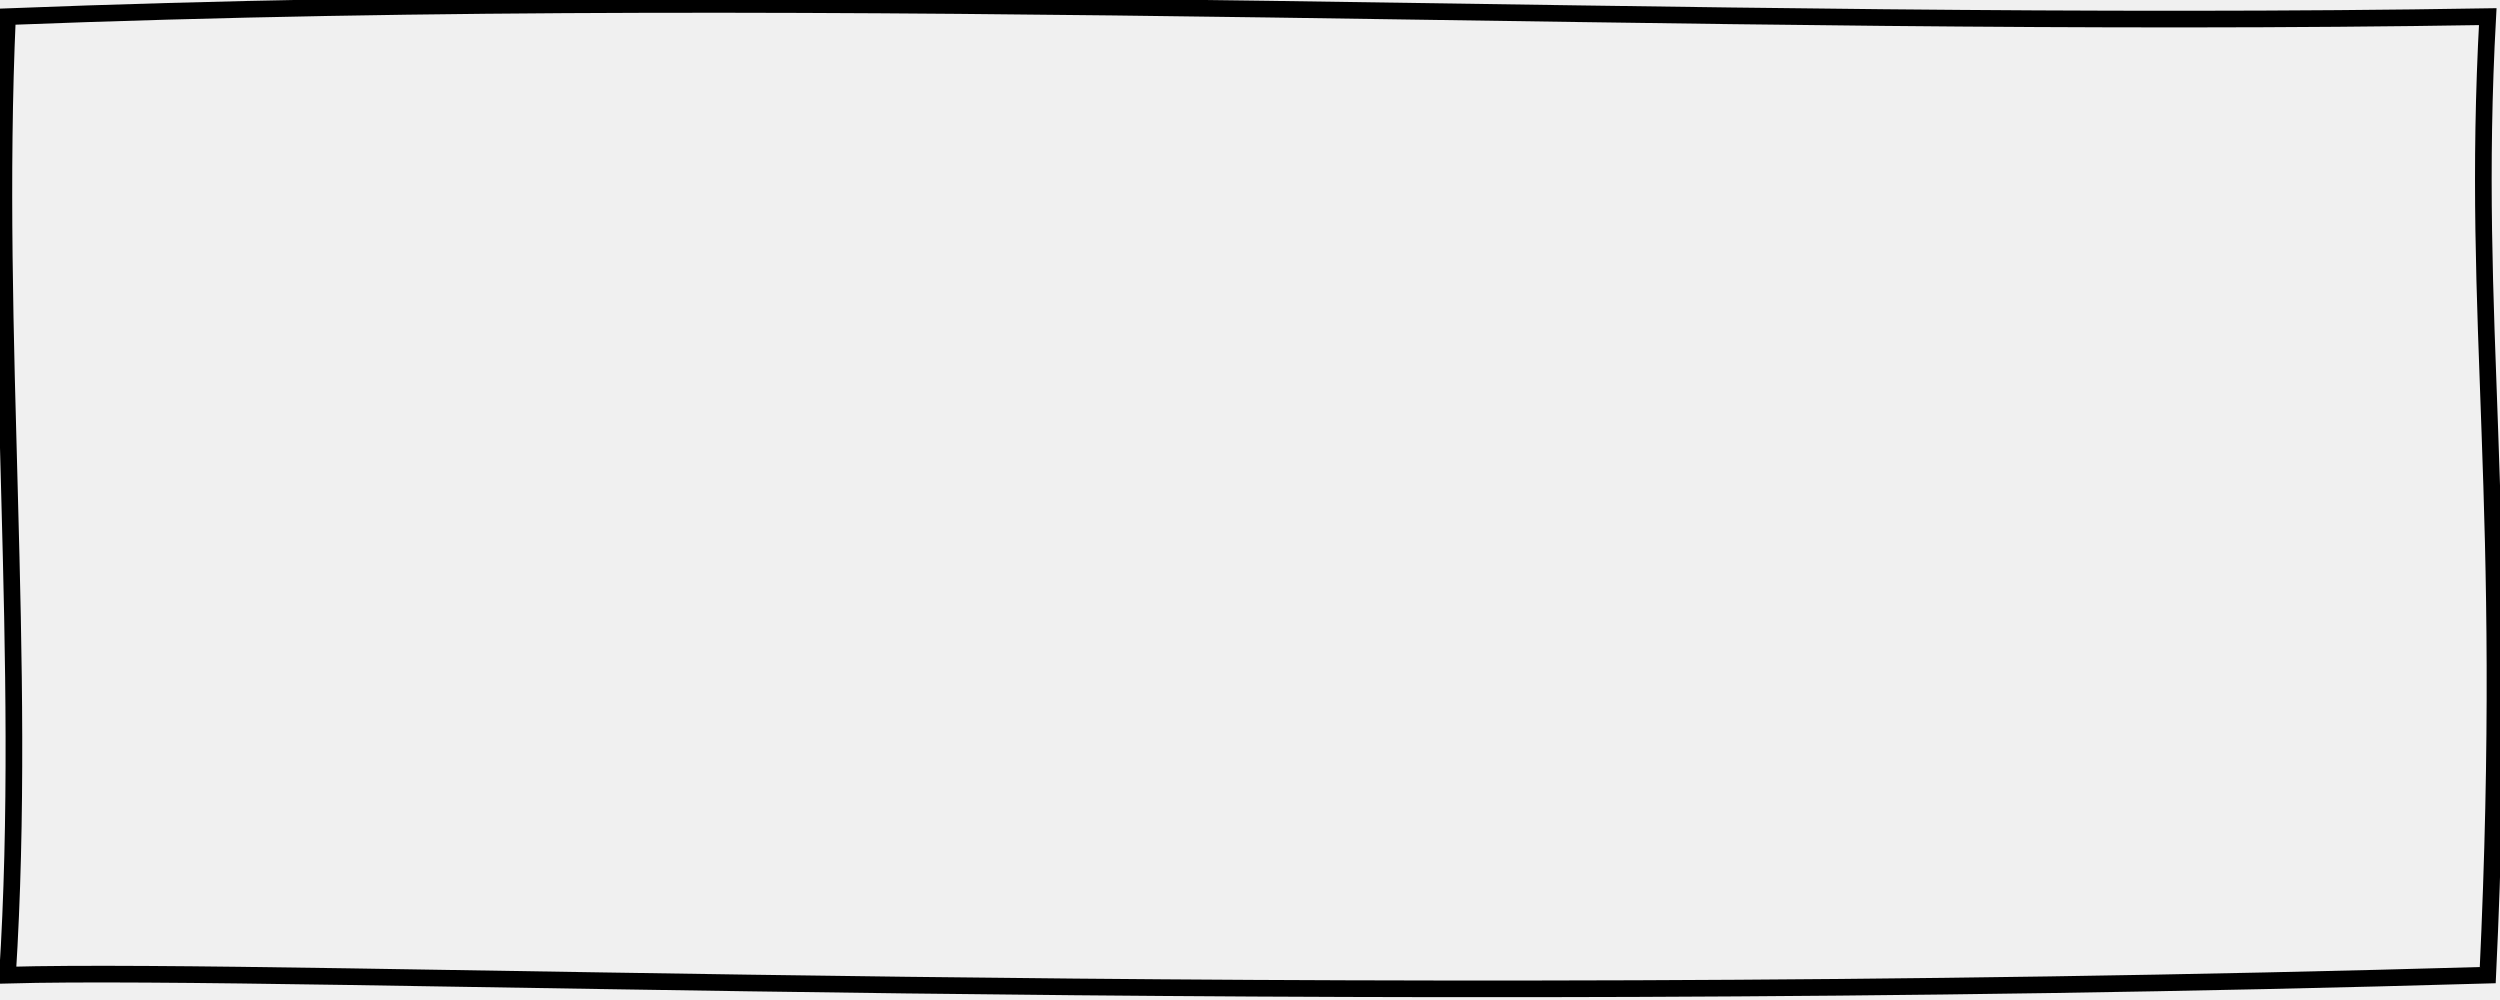
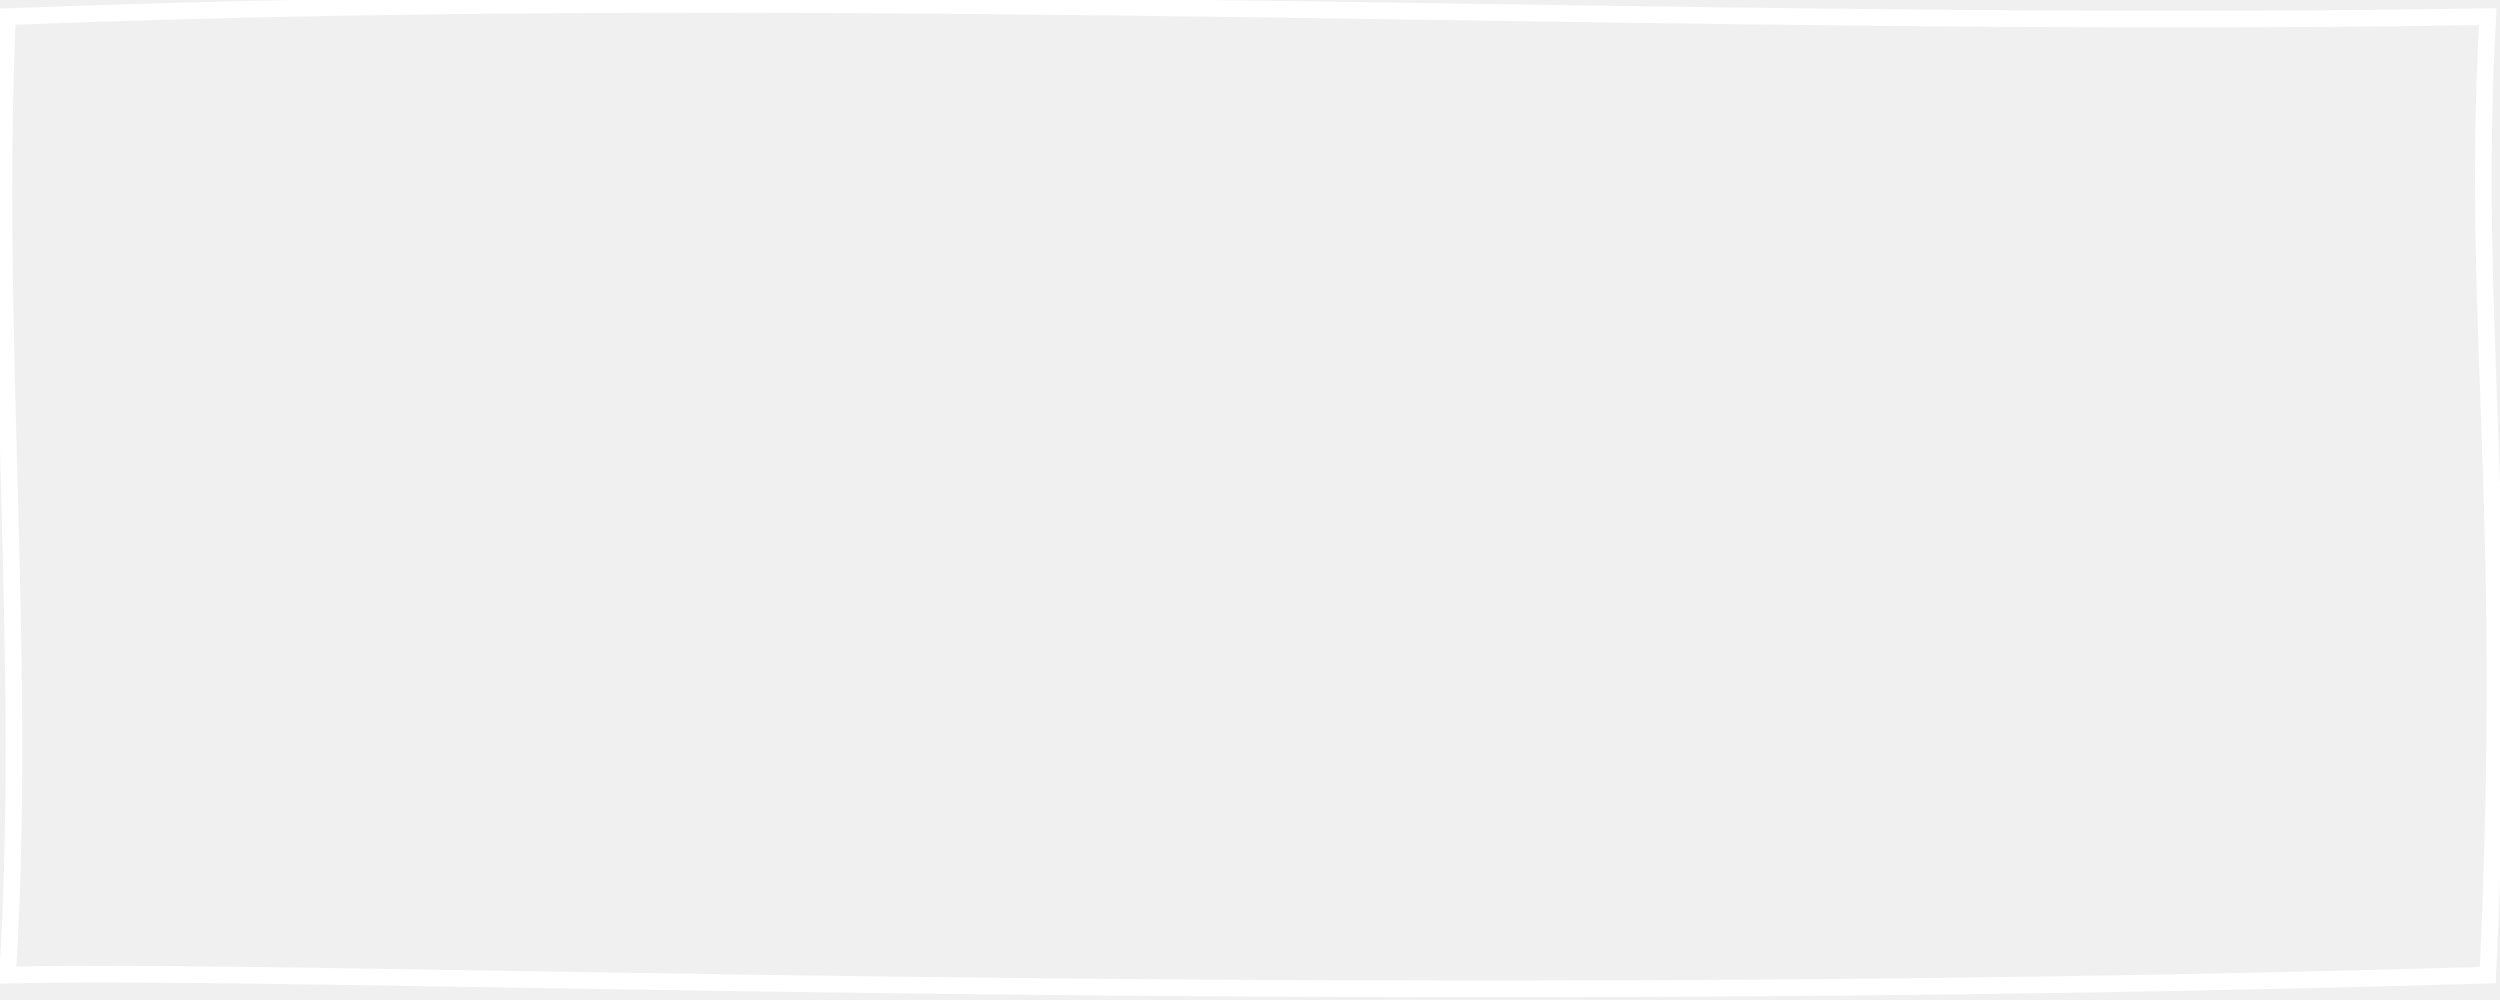
<svg xmlns="http://www.w3.org/2000/svg" xmlns:xlink="http://www.w3.org/1999/xlink" width="150.018" height="59.979" id="svg4191" version="1.1">
  <defs id="defs4193">
    <linearGradient xlink:href="#linearGradient2806" id="linearGradient3179" gradientUnits="userSpaceOnUse" gradientTransform="matrix(0.122817,0,0,0.122817,678.7799,189.3627)" x1="274.818" y1="284.71" x2="324.224" y2="480.464" />
    <linearGradient id="linearGradient2806">
      <stop style="stop-color:white;stop-opacity:1;" offset="0" id="stop2808" />
      <stop style="stop-color:white;stop-opacity:0;" offset="1" id="stop2810" />
    </linearGradient>
  </defs>
  <g id="layer1" transform="translate(-217.9768,-490.7998)">
    <g style="display:inline" transform="matrix(3.121951,0,0,3.121662,-1853.222,-272.3308)" id="g3171">
-       <path style="fill:#f8f8f8;fill-opacity:0;stroke:#000000;stroke-width:0.32;stroke-opacity:1;stroke-miterlimit:4;stroke-dasharray:none" d="m 663.575,244.783 c 16.44,-0.639 32.331,0.255 47.673,0 -0.329,6.014 0.439,9.154 0,18.425 -22.97,0.664 -42.194,-0.153 -47.673,0 0.384,-6.078 -0.275,-12.283 0,-18.425 z" id="rect2991" />
+       <path style="fill:#f8f8f8;fill-opacity:0;stroke:#ffffff;stroke-width:0.32;stroke-opacity:1;stroke-miterlimit:4;stroke-dasharray:none" d="m 663.575,244.783 c 16.44,-0.639 32.331,0.255 47.673,0 -0.329,6.014 0.439,9.154 0,18.425 -22.97,0.664 -42.194,-0.153 -47.673,0 0.384,-6.078 -0.275,-12.283 0,-18.425 z" id="rect2991" />
    </g>
  </g>
</svg>
